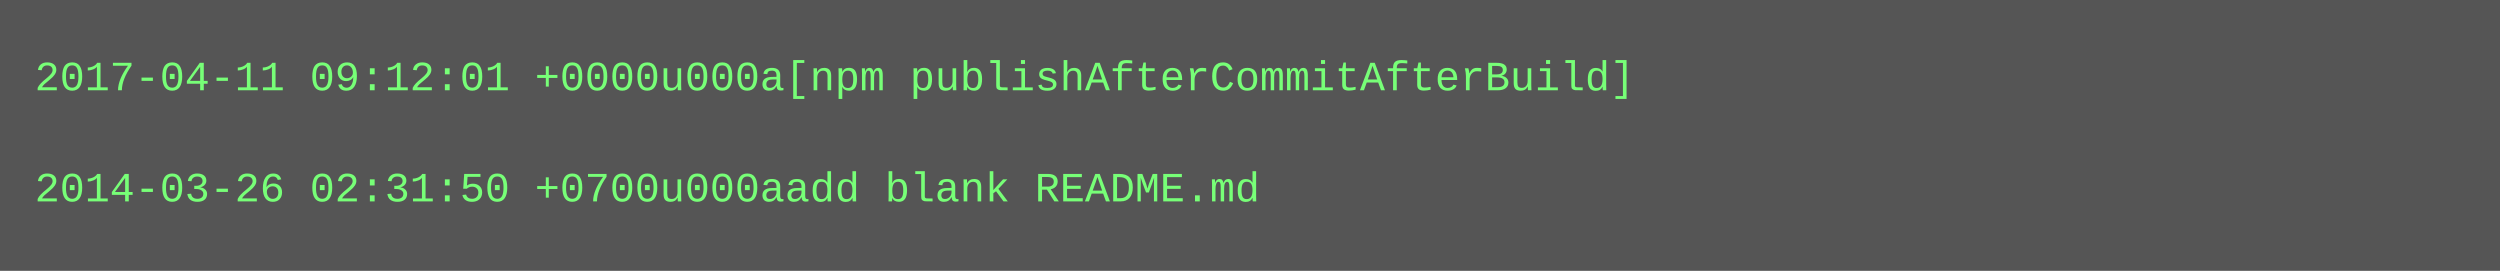
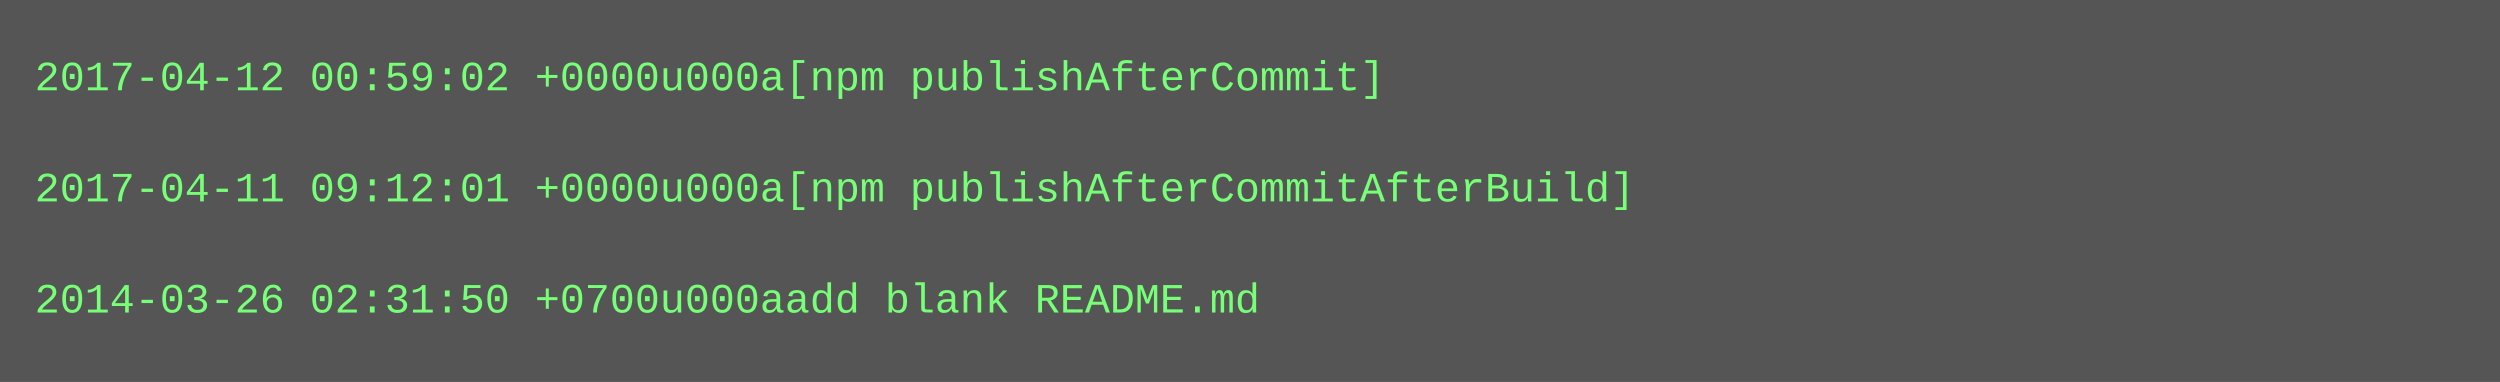
- <svg xmlns="http://www.w3.org/2000/svg" height="78" width="720">
-   <rect height="78" fill="#555" width="720" />
+ <svg xmlns="http://www.w3.org/2000/svg" height="110" width="720">
+   <rect height="110" fill="#555" width="720" />
  <text fill="#7f7" font-family="Courier New" font-size="12" xml:space="preserve">
-     <tspan x="10" y="26">2017-04-11 09:12:01 +0000u000a[npm publishAfterCommitAfterBuild]</tspan>
+     <tspan x="10" y="26">2017-04-12 00:59:02 +0000u000a[npm publishAfterCommit]</tspan>
    <tspan x="10" y="42" />
-     <tspan x="10" y="58">2014-03-26 02:31:50 +0700u000aadd blank README.md</tspan>
+     <tspan x="10" y="58">2017-04-11 09:12:01 +0000u000a[npm publishAfterCommitAfterBuild]</tspan>
+     <tspan x="10" y="74" />
+     <tspan x="10" y="90">2014-03-26 02:31:50 +0700u000aadd blank README.md</tspan>
  </text>
</svg>
